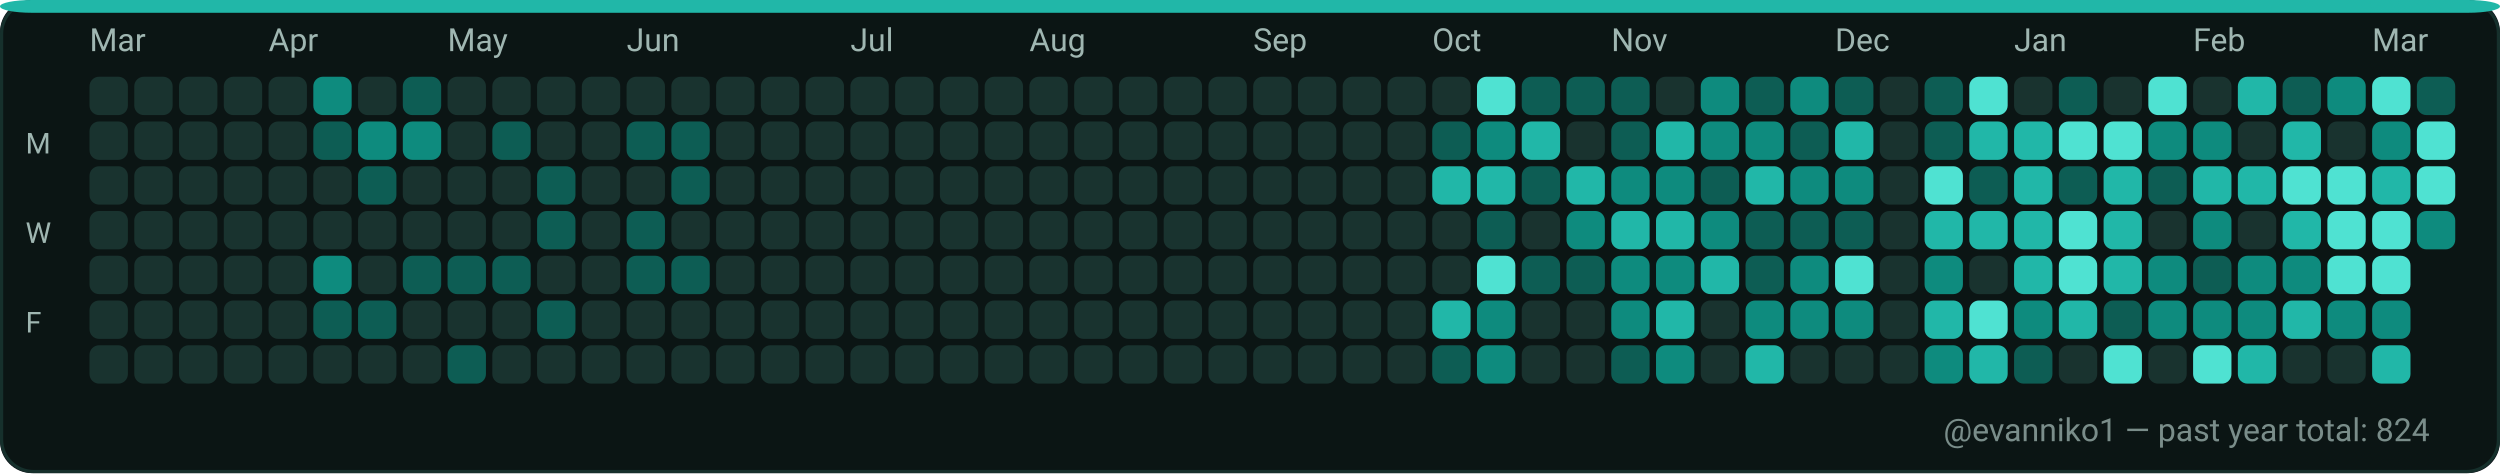
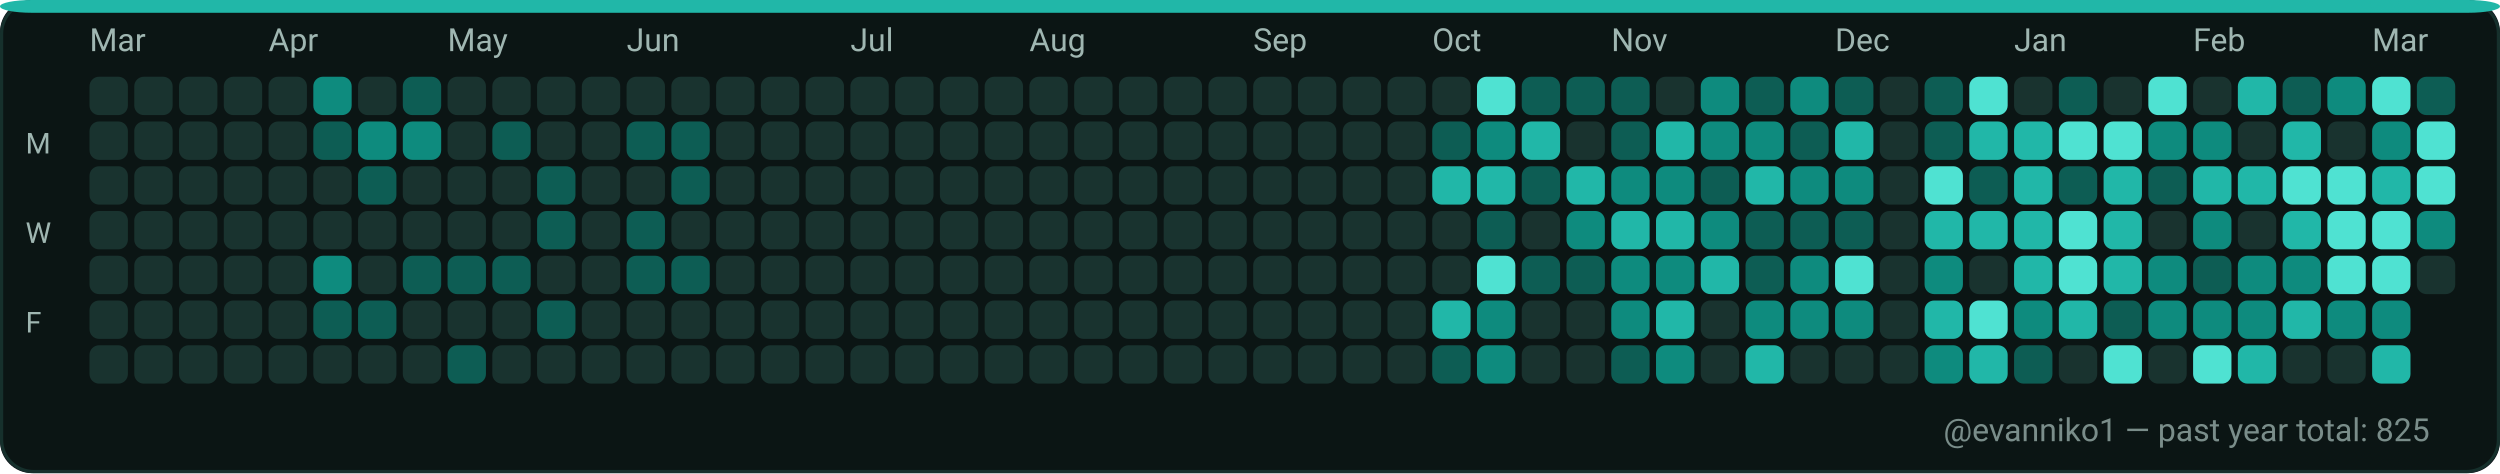
<svg xmlns="http://www.w3.org/2000/svg" width="782" height="148" viewBox="0 0 782 148" role="img" aria-label="GitHub contributions calendar for evanniko1">
  <rect x="0" y="0" width="782" height="148" rx="10" fill="#0D1117" />
  <rect x="0.5" y="0.5" width="781" height="147" rx="10" fill="#0B1514" stroke="#16302C" stroke-width="1" />
  <rect x="0" y="0" width="782" height="4" rx="10" fill="#21B7A8" />
  <text x="28" y="16" fill="#9FB6B1" font-family="ui-sans-serif, system-ui, -apple-system, Segoe UI, Roboto, Ubuntu, Cantarell, Noto Sans, Helvetica Neue, Arial" font-size="10" text-rendering="geometricPrecision">Mar</text>
  <text x="84" y="16" fill="#9FB6B1" font-family="ui-sans-serif, system-ui, -apple-system, Segoe UI, Roboto, Ubuntu, Cantarell, Noto Sans, Helvetica Neue, Arial" font-size="10" text-rendering="geometricPrecision">Apr</text>
  <text x="140" y="16" fill="#9FB6B1" font-family="ui-sans-serif, system-ui, -apple-system, Segoe UI, Roboto, Ubuntu, Cantarell, Noto Sans, Helvetica Neue, Arial" font-size="10" text-rendering="geometricPrecision">May</text>
  <text x="196" y="16" fill="#9FB6B1" font-family="ui-sans-serif, system-ui, -apple-system, Segoe UI, Roboto, Ubuntu, Cantarell, Noto Sans, Helvetica Neue, Arial" font-size="10" text-rendering="geometricPrecision">Jun</text>
  <text x="266" y="16" fill="#9FB6B1" font-family="ui-sans-serif, system-ui, -apple-system, Segoe UI, Roboto, Ubuntu, Cantarell, Noto Sans, Helvetica Neue, Arial" font-size="10" text-rendering="geometricPrecision">Jul</text>
  <text x="322" y="16" fill="#9FB6B1" font-family="ui-sans-serif, system-ui, -apple-system, Segoe UI, Roboto, Ubuntu, Cantarell, Noto Sans, Helvetica Neue, Arial" font-size="10" text-rendering="geometricPrecision">Aug</text>
  <text x="392" y="16" fill="#9FB6B1" font-family="ui-sans-serif, system-ui, -apple-system, Segoe UI, Roboto, Ubuntu, Cantarell, Noto Sans, Helvetica Neue, Arial" font-size="10" text-rendering="geometricPrecision">Sep</text>
  <text x="448" y="16" fill="#9FB6B1" font-family="ui-sans-serif, system-ui, -apple-system, Segoe UI, Roboto, Ubuntu, Cantarell, Noto Sans, Helvetica Neue, Arial" font-size="10" text-rendering="geometricPrecision">Oct</text>
  <text x="504" y="16" fill="#9FB6B1" font-family="ui-sans-serif, system-ui, -apple-system, Segoe UI, Roboto, Ubuntu, Cantarell, Noto Sans, Helvetica Neue, Arial" font-size="10" text-rendering="geometricPrecision">Nov</text>
  <text x="574" y="16" fill="#9FB6B1" font-family="ui-sans-serif, system-ui, -apple-system, Segoe UI, Roboto, Ubuntu, Cantarell, Noto Sans, Helvetica Neue, Arial" font-size="10" text-rendering="geometricPrecision">Dec</text>
  <text x="630" y="16" fill="#9FB6B1" font-family="ui-sans-serif, system-ui, -apple-system, Segoe UI, Roboto, Ubuntu, Cantarell, Noto Sans, Helvetica Neue, Arial" font-size="10" text-rendering="geometricPrecision">Jan</text>
  <text x="686" y="16" fill="#9FB6B1" font-family="ui-sans-serif, system-ui, -apple-system, Segoe UI, Roboto, Ubuntu, Cantarell, Noto Sans, Helvetica Neue, Arial" font-size="10" text-rendering="geometricPrecision">Feb</text>
  <text x="742" y="16" fill="#9FB6B1" font-family="ui-sans-serif, system-ui, -apple-system, Segoe UI, Roboto, Ubuntu, Cantarell, Noto Sans, Helvetica Neue, Arial" font-size="10" text-rendering="geometricPrecision">Mar</text>
  <text x="8" y="48" fill="#9FB6B1" font-family="ui-sans-serif, system-ui, -apple-system, Segoe UI, Roboto, Ubuntu, Cantarell, Noto Sans, Helvetica Neue, Arial" font-size="9" text-rendering="geometricPrecision">M</text>
  <text x="8" y="76" fill="#9FB6B1" font-family="ui-sans-serif, system-ui, -apple-system, Segoe UI, Roboto, Ubuntu, Cantarell, Noto Sans, Helvetica Neue, Arial" font-size="9" text-rendering="geometricPrecision">W</text>
  <text x="8" y="104" fill="#9FB6B1" font-family="ui-sans-serif, system-ui, -apple-system, Segoe UI, Roboto, Ubuntu, Cantarell, Noto Sans, Helvetica Neue, Arial" font-size="9" text-rendering="geometricPrecision">F</text>
  <g>
    <rect x="28" y="24" width="12" height="12" rx="3" fill="#19332F" />
  </g>
  <g>
    <rect x="28" y="38" width="12" height="12" rx="3" fill="#19332F" />
  </g>
  <g>
    <rect x="28" y="52" width="12" height="12" rx="3" fill="#19332F" />
  </g>
  <g>
    <rect x="28" y="66" width="12" height="12" rx="3" fill="#19332F" />
  </g>
  <g>
    <rect x="28" y="80" width="12" height="12" rx="3" fill="#19332F" />
  </g>
  <g>
    <rect x="28" y="94" width="12" height="12" rx="3" fill="#19332F" />
  </g>
  <g>
    <rect x="28" y="108" width="12" height="12" rx="3" fill="#19332F" />
  </g>
  <g>
    <rect x="42" y="24" width="12" height="12" rx="3" fill="#19332F" />
  </g>
  <g>
    <rect x="42" y="38" width="12" height="12" rx="3" fill="#19332F" />
  </g>
  <g>
    <rect x="42" y="52" width="12" height="12" rx="3" fill="#19332F" />
  </g>
  <g>
    <rect x="42" y="66" width="12" height="12" rx="3" fill="#19332F" />
  </g>
  <g>
    <rect x="42" y="80" width="12" height="12" rx="3" fill="#19332F" />
  </g>
  <g>
    <rect x="42" y="94" width="12" height="12" rx="3" fill="#19332F" />
  </g>
  <g>
    <rect x="42" y="108" width="12" height="12" rx="3" fill="#19332F" />
  </g>
  <g>
    <rect x="56" y="24" width="12" height="12" rx="3" fill="#19332F" />
  </g>
  <g>
    <rect x="56" y="38" width="12" height="12" rx="3" fill="#19332F" />
  </g>
  <g>
    <rect x="56" y="52" width="12" height="12" rx="3" fill="#19332F" />
  </g>
  <g>
    <rect x="56" y="66" width="12" height="12" rx="3" fill="#19332F" />
  </g>
  <g>
    <rect x="56" y="80" width="12" height="12" rx="3" fill="#19332F" />
  </g>
  <g>
    <rect x="56" y="94" width="12" height="12" rx="3" fill="#19332F" />
  </g>
  <g>
    <rect x="56" y="108" width="12" height="12" rx="3" fill="#19332F" />
  </g>
  <g>
    <rect x="70" y="24" width="12" height="12" rx="3" fill="#19332F" />
  </g>
  <g>
    <rect x="70" y="38" width="12" height="12" rx="3" fill="#19332F" />
  </g>
  <g>
    <rect x="70" y="52" width="12" height="12" rx="3" fill="#19332F" />
  </g>
  <g>
    <rect x="70" y="66" width="12" height="12" rx="3" fill="#19332F" />
  </g>
  <g>
    <rect x="70" y="80" width="12" height="12" rx="3" fill="#19332F" />
  </g>
  <g>
    <rect x="70" y="94" width="12" height="12" rx="3" fill="#19332F" />
  </g>
  <g>
    <rect x="70" y="108" width="12" height="12" rx="3" fill="#19332F" />
  </g>
  <g>
    <rect x="84" y="24" width="12" height="12" rx="3" fill="#19332F" />
  </g>
  <g>
    <rect x="84" y="38" width="12" height="12" rx="3" fill="#19332F" />
  </g>
  <g>
    <rect x="84" y="52" width="12" height="12" rx="3" fill="#19332F" />
  </g>
  <g>
    <rect x="84" y="66" width="12" height="12" rx="3" fill="#19332F" />
  </g>
  <g>
    <rect x="84" y="80" width="12" height="12" rx="3" fill="#19332F" />
  </g>
  <g>
    <rect x="84" y="94" width="12" height="12" rx="3" fill="#19332F" />
  </g>
  <g>
    <rect x="84" y="108" width="12" height="12" rx="3" fill="#19332F" />
  </g>
  <g>
    <rect x="98" y="24" width="12" height="12" rx="3" fill="#0E8B7E" />
  </g>
  <g>
    <rect x="98" y="38" width="12" height="12" rx="3" fill="#0D5D54" />
  </g>
  <g>
    <rect x="98" y="52" width="12" height="12" rx="3" fill="#19332F" />
  </g>
  <g>
    <rect x="98" y="66" width="12" height="12" rx="3" fill="#19332F" />
  </g>
  <g>
    <rect x="98" y="80" width="12" height="12" rx="3" fill="#0E8B7E" />
  </g>
  <g>
    <rect x="98" y="94" width="12" height="12" rx="3" fill="#0D5D54" />
  </g>
  <g>
    <rect x="98" y="108" width="12" height="12" rx="3" fill="#19332F" />
  </g>
  <g>
    <rect x="112" y="24" width="12" height="12" rx="3" fill="#19332F" />
  </g>
  <g>
    <rect x="112" y="38" width="12" height="12" rx="3" fill="#0E8B7E" />
  </g>
  <g>
    <rect x="112" y="52" width="12" height="12" rx="3" fill="#0D5D54" />
  </g>
  <g>
    <rect x="112" y="66" width="12" height="12" rx="3" fill="#19332F" />
  </g>
  <g>
    <rect x="112" y="80" width="12" height="12" rx="3" fill="#19332F" />
  </g>
  <g>
    <rect x="112" y="94" width="12" height="12" rx="3" fill="#0D5D54" />
  </g>
  <g>
    <rect x="112" y="108" width="12" height="12" rx="3" fill="#19332F" />
  </g>
  <g>
    <rect x="126" y="24" width="12" height="12" rx="3" fill="#0D5D54" />
  </g>
  <g>
    <rect x="126" y="38" width="12" height="12" rx="3" fill="#0E8B7E" />
  </g>
  <g>
    <rect x="126" y="52" width="12" height="12" rx="3" fill="#19332F" />
  </g>
  <g>
    <rect x="126" y="66" width="12" height="12" rx="3" fill="#19332F" />
  </g>
  <g>
    <rect x="126" y="80" width="12" height="12" rx="3" fill="#0D5D54" />
  </g>
  <g>
    <rect x="126" y="94" width="12" height="12" rx="3" fill="#19332F" />
  </g>
  <g>
    <rect x="126" y="108" width="12" height="12" rx="3" fill="#19332F" />
  </g>
  <g>
    <rect x="140" y="24" width="12" height="12" rx="3" fill="#19332F" />
  </g>
  <g>
    <rect x="140" y="38" width="12" height="12" rx="3" fill="#19332F" />
  </g>
  <g>
    <rect x="140" y="52" width="12" height="12" rx="3" fill="#19332F" />
  </g>
  <g>
    <rect x="140" y="66" width="12" height="12" rx="3" fill="#19332F" />
  </g>
  <g>
    <rect x="140" y="80" width="12" height="12" rx="3" fill="#0D5D54" />
  </g>
  <g>
    <rect x="140" y="94" width="12" height="12" rx="3" fill="#19332F" />
  </g>
  <g>
    <rect x="140" y="108" width="12" height="12" rx="3" fill="#0D5D54" />
  </g>
  <g>
    <rect x="154" y="24" width="12" height="12" rx="3" fill="#19332F" />
  </g>
  <g>
    <rect x="154" y="38" width="12" height="12" rx="3" fill="#0D5D54" />
  </g>
  <g>
    <rect x="154" y="52" width="12" height="12" rx="3" fill="#19332F" />
  </g>
  <g>
    <rect x="154" y="66" width="12" height="12" rx="3" fill="#19332F" />
  </g>
  <g>
    <rect x="154" y="80" width="12" height="12" rx="3" fill="#0D5D54" />
  </g>
  <g>
    <rect x="154" y="94" width="12" height="12" rx="3" fill="#19332F" />
  </g>
  <g>
    <rect x="154" y="108" width="12" height="12" rx="3" fill="#19332F" />
  </g>
  <g>
    <rect x="168" y="24" width="12" height="12" rx="3" fill="#19332F" />
  </g>
  <g>
    <rect x="168" y="38" width="12" height="12" rx="3" fill="#19332F" />
  </g>
  <g>
    <rect x="168" y="52" width="12" height="12" rx="3" fill="#0D5D54" />
  </g>
  <g>
    <rect x="168" y="66" width="12" height="12" rx="3" fill="#0D5D54" />
  </g>
  <g>
    <rect x="168" y="80" width="12" height="12" rx="3" fill="#19332F" />
  </g>
  <g>
    <rect x="168" y="94" width="12" height="12" rx="3" fill="#0D5D54" />
  </g>
  <g>
    <rect x="168" y="108" width="12" height="12" rx="3" fill="#19332F" />
  </g>
  <g>
    <rect x="182" y="24" width="12" height="12" rx="3" fill="#19332F" />
  </g>
  <g>
    <rect x="182" y="38" width="12" height="12" rx="3" fill="#19332F" />
  </g>
  <g>
    <rect x="182" y="52" width="12" height="12" rx="3" fill="#19332F" />
  </g>
  <g>
    <rect x="182" y="66" width="12" height="12" rx="3" fill="#19332F" />
  </g>
  <g>
    <rect x="182" y="80" width="12" height="12" rx="3" fill="#19332F" />
  </g>
  <g>
    <rect x="182" y="94" width="12" height="12" rx="3" fill="#19332F" />
  </g>
  <g>
    <rect x="182" y="108" width="12" height="12" rx="3" fill="#19332F" />
  </g>
  <g>
    <rect x="196" y="24" width="12" height="12" rx="3" fill="#19332F" />
  </g>
  <g>
    <rect x="196" y="38" width="12" height="12" rx="3" fill="#0D5D54" />
  </g>
  <g>
    <rect x="196" y="52" width="12" height="12" rx="3" fill="#19332F" />
  </g>
  <g>
    <rect x="196" y="66" width="12" height="12" rx="3" fill="#0D5D54" />
  </g>
  <g>
    <rect x="196" y="80" width="12" height="12" rx="3" fill="#0D5D54" />
  </g>
  <g>
    <rect x="196" y="94" width="12" height="12" rx="3" fill="#19332F" />
  </g>
  <g>
    <rect x="196" y="108" width="12" height="12" rx="3" fill="#19332F" />
  </g>
  <g>
    <rect x="210" y="24" width="12" height="12" rx="3" fill="#19332F" />
  </g>
  <g>
    <rect x="210" y="38" width="12" height="12" rx="3" fill="#0D5D54" />
  </g>
  <g>
    <rect x="210" y="52" width="12" height="12" rx="3" fill="#0D5D54" />
  </g>
  <g>
    <rect x="210" y="66" width="12" height="12" rx="3" fill="#19332F" />
  </g>
  <g>
    <rect x="210" y="80" width="12" height="12" rx="3" fill="#0D5D54" />
  </g>
  <g>
    <rect x="210" y="94" width="12" height="12" rx="3" fill="#19332F" />
  </g>
  <g>
    <rect x="210" y="108" width="12" height="12" rx="3" fill="#19332F" />
  </g>
  <g>
    <rect x="224" y="24" width="12" height="12" rx="3" fill="#19332F" />
  </g>
  <g>
    <rect x="224" y="38" width="12" height="12" rx="3" fill="#19332F" />
  </g>
  <g>
    <rect x="224" y="52" width="12" height="12" rx="3" fill="#19332F" />
  </g>
  <g>
    <rect x="224" y="66" width="12" height="12" rx="3" fill="#19332F" />
  </g>
  <g>
    <rect x="224" y="80" width="12" height="12" rx="3" fill="#19332F" />
  </g>
  <g>
    <rect x="224" y="94" width="12" height="12" rx="3" fill="#19332F" />
  </g>
  <g>
    <rect x="224" y="108" width="12" height="12" rx="3" fill="#19332F" />
  </g>
  <g>
    <rect x="238" y="24" width="12" height="12" rx="3" fill="#19332F" />
  </g>
  <g>
    <rect x="238" y="38" width="12" height="12" rx="3" fill="#19332F" />
  </g>
  <g>
    <rect x="238" y="52" width="12" height="12" rx="3" fill="#19332F" />
  </g>
  <g>
    <rect x="238" y="66" width="12" height="12" rx="3" fill="#19332F" />
  </g>
  <g>
    <rect x="238" y="80" width="12" height="12" rx="3" fill="#19332F" />
  </g>
  <g>
    <rect x="238" y="94" width="12" height="12" rx="3" fill="#19332F" />
  </g>
  <g>
    <rect x="238" y="108" width="12" height="12" rx="3" fill="#19332F" />
  </g>
  <g>
    <rect x="252" y="24" width="12" height="12" rx="3" fill="#19332F" />
  </g>
  <g>
    <rect x="252" y="38" width="12" height="12" rx="3" fill="#19332F" />
  </g>
  <g>
    <rect x="252" y="52" width="12" height="12" rx="3" fill="#19332F" />
  </g>
  <g>
    <rect x="252" y="66" width="12" height="12" rx="3" fill="#19332F" />
  </g>
  <g>
    <rect x="252" y="80" width="12" height="12" rx="3" fill="#19332F" />
  </g>
  <g>
    <rect x="252" y="94" width="12" height="12" rx="3" fill="#19332F" />
  </g>
  <g>
    <rect x="252" y="108" width="12" height="12" rx="3" fill="#19332F" />
  </g>
  <g>
    <rect x="266" y="24" width="12" height="12" rx="3" fill="#19332F" />
  </g>
  <g>
    <rect x="266" y="38" width="12" height="12" rx="3" fill="#19332F" />
  </g>
  <g>
    <rect x="266" y="52" width="12" height="12" rx="3" fill="#19332F" />
  </g>
  <g>
    <rect x="266" y="66" width="12" height="12" rx="3" fill="#19332F" />
  </g>
  <g>
    <rect x="266" y="80" width="12" height="12" rx="3" fill="#19332F" />
  </g>
  <g>
    <rect x="266" y="94" width="12" height="12" rx="3" fill="#19332F" />
  </g>
  <g>
    <rect x="266" y="108" width="12" height="12" rx="3" fill="#19332F" />
  </g>
  <g>
    <rect x="280" y="24" width="12" height="12" rx="3" fill="#19332F" />
  </g>
  <g>
    <rect x="280" y="38" width="12" height="12" rx="3" fill="#19332F" />
  </g>
  <g>
    <rect x="280" y="52" width="12" height="12" rx="3" fill="#19332F" />
  </g>
  <g>
    <rect x="280" y="66" width="12" height="12" rx="3" fill="#19332F" />
  </g>
  <g>
    <rect x="280" y="80" width="12" height="12" rx="3" fill="#19332F" />
  </g>
  <g>
    <rect x="280" y="94" width="12" height="12" rx="3" fill="#19332F" />
  </g>
  <g>
    <rect x="280" y="108" width="12" height="12" rx="3" fill="#19332F" />
  </g>
  <g>
    <rect x="294" y="24" width="12" height="12" rx="3" fill="#19332F" />
  </g>
  <g>
    <rect x="294" y="38" width="12" height="12" rx="3" fill="#19332F" />
  </g>
  <g>
    <rect x="294" y="52" width="12" height="12" rx="3" fill="#19332F" />
  </g>
  <g>
    <rect x="294" y="66" width="12" height="12" rx="3" fill="#19332F" />
  </g>
  <g>
    <rect x="294" y="80" width="12" height="12" rx="3" fill="#19332F" />
  </g>
  <g>
    <rect x="294" y="94" width="12" height="12" rx="3" fill="#19332F" />
  </g>
  <g>
    <rect x="294" y="108" width="12" height="12" rx="3" fill="#19332F" />
  </g>
  <g>
    <rect x="308" y="24" width="12" height="12" rx="3" fill="#19332F" />
  </g>
  <g>
    <rect x="308" y="38" width="12" height="12" rx="3" fill="#19332F" />
  </g>
  <g>
    <rect x="308" y="52" width="12" height="12" rx="3" fill="#19332F" />
  </g>
  <g>
    <rect x="308" y="66" width="12" height="12" rx="3" fill="#19332F" />
  </g>
  <g>
    <rect x="308" y="80" width="12" height="12" rx="3" fill="#19332F" />
  </g>
  <g>
    <rect x="308" y="94" width="12" height="12" rx="3" fill="#19332F" />
  </g>
  <g>
    <rect x="308" y="108" width="12" height="12" rx="3" fill="#19332F" />
  </g>
  <g>
    <rect x="322" y="24" width="12" height="12" rx="3" fill="#19332F" />
  </g>
  <g>
    <rect x="322" y="38" width="12" height="12" rx="3" fill="#19332F" />
  </g>
  <g>
    <rect x="322" y="52" width="12" height="12" rx="3" fill="#19332F" />
  </g>
  <g>
    <rect x="322" y="66" width="12" height="12" rx="3" fill="#19332F" />
  </g>
  <g>
    <rect x="322" y="80" width="12" height="12" rx="3" fill="#19332F" />
  </g>
  <g>
    <rect x="322" y="94" width="12" height="12" rx="3" fill="#19332F" />
  </g>
  <g>
    <rect x="322" y="108" width="12" height="12" rx="3" fill="#19332F" />
  </g>
  <g>
    <rect x="336" y="24" width="12" height="12" rx="3" fill="#19332F" />
  </g>
  <g>
    <rect x="336" y="38" width="12" height="12" rx="3" fill="#19332F" />
  </g>
  <g>
    <rect x="336" y="52" width="12" height="12" rx="3" fill="#19332F" />
  </g>
  <g>
    <rect x="336" y="66" width="12" height="12" rx="3" fill="#19332F" />
  </g>
  <g>
    <rect x="336" y="80" width="12" height="12" rx="3" fill="#19332F" />
  </g>
  <g>
    <rect x="336" y="94" width="12" height="12" rx="3" fill="#19332F" />
  </g>
  <g>
    <rect x="336" y="108" width="12" height="12" rx="3" fill="#19332F" />
  </g>
  <g>
    <rect x="350" y="24" width="12" height="12" rx="3" fill="#19332F" />
  </g>
  <g>
    <rect x="350" y="38" width="12" height="12" rx="3" fill="#19332F" />
  </g>
  <g>
    <rect x="350" y="52" width="12" height="12" rx="3" fill="#19332F" />
  </g>
  <g>
    <rect x="350" y="66" width="12" height="12" rx="3" fill="#19332F" />
  </g>
  <g>
    <rect x="350" y="80" width="12" height="12" rx="3" fill="#19332F" />
  </g>
  <g>
    <rect x="350" y="94" width="12" height="12" rx="3" fill="#19332F" />
  </g>
  <g>
    <rect x="350" y="108" width="12" height="12" rx="3" fill="#19332F" />
  </g>
  <g>
    <rect x="364" y="24" width="12" height="12" rx="3" fill="#19332F" />
  </g>
  <g>
    <rect x="364" y="38" width="12" height="12" rx="3" fill="#19332F" />
  </g>
  <g>
    <rect x="364" y="52" width="12" height="12" rx="3" fill="#19332F" />
  </g>
  <g>
    <rect x="364" y="66" width="12" height="12" rx="3" fill="#19332F" />
  </g>
  <g>
    <rect x="364" y="80" width="12" height="12" rx="3" fill="#19332F" />
  </g>
  <g>
    <rect x="364" y="94" width="12" height="12" rx="3" fill="#19332F" />
  </g>
  <g>
    <rect x="364" y="108" width="12" height="12" rx="3" fill="#19332F" />
  </g>
  <g>
    <rect x="378" y="24" width="12" height="12" rx="3" fill="#19332F" />
  </g>
  <g>
    <rect x="378" y="38" width="12" height="12" rx="3" fill="#19332F" />
  </g>
  <g>
    <rect x="378" y="52" width="12" height="12" rx="3" fill="#19332F" />
  </g>
  <g>
    <rect x="378" y="66" width="12" height="12" rx="3" fill="#19332F" />
  </g>
  <g>
    <rect x="378" y="80" width="12" height="12" rx="3" fill="#19332F" />
  </g>
  <g>
    <rect x="378" y="94" width="12" height="12" rx="3" fill="#19332F" />
  </g>
  <g>
    <rect x="378" y="108" width="12" height="12" rx="3" fill="#19332F" />
  </g>
  <g>
    <rect x="392" y="24" width="12" height="12" rx="3" fill="#19332F" />
  </g>
  <g>
    <rect x="392" y="38" width="12" height="12" rx="3" fill="#19332F" />
  </g>
  <g>
    <rect x="392" y="52" width="12" height="12" rx="3" fill="#19332F" />
  </g>
  <g>
    <rect x="392" y="66" width="12" height="12" rx="3" fill="#19332F" />
  </g>
  <g>
    <rect x="392" y="80" width="12" height="12" rx="3" fill="#19332F" />
  </g>
  <g>
    <rect x="392" y="94" width="12" height="12" rx="3" fill="#19332F" />
  </g>
  <g>
    <rect x="392" y="108" width="12" height="12" rx="3" fill="#19332F" />
  </g>
  <g>
    <rect x="406" y="24" width="12" height="12" rx="3" fill="#19332F" />
  </g>
  <g>
    <rect x="406" y="38" width="12" height="12" rx="3" fill="#19332F" />
  </g>
  <g>
    <rect x="406" y="52" width="12" height="12" rx="3" fill="#19332F" />
  </g>
  <g>
    <rect x="406" y="66" width="12" height="12" rx="3" fill="#19332F" />
  </g>
  <g>
    <rect x="406" y="80" width="12" height="12" rx="3" fill="#19332F" />
  </g>
  <g>
    <rect x="406" y="94" width="12" height="12" rx="3" fill="#19332F" />
  </g>
  <g>
    <rect x="406" y="108" width="12" height="12" rx="3" fill="#19332F" />
  </g>
  <g>
    <rect x="420" y="24" width="12" height="12" rx="3" fill="#19332F" />
  </g>
  <g>
    <rect x="420" y="38" width="12" height="12" rx="3" fill="#19332F" />
  </g>
  <g>
    <rect x="420" y="52" width="12" height="12" rx="3" fill="#19332F" />
  </g>
  <g>
    <rect x="420" y="66" width="12" height="12" rx="3" fill="#19332F" />
  </g>
  <g>
    <rect x="420" y="80" width="12" height="12" rx="3" fill="#19332F" />
  </g>
  <g>
    <rect x="420" y="94" width="12" height="12" rx="3" fill="#19332F" />
  </g>
  <g>
    <rect x="420" y="108" width="12" height="12" rx="3" fill="#19332F" />
  </g>
  <g>
    <rect x="434" y="24" width="12" height="12" rx="3" fill="#19332F" />
  </g>
  <g>
    <rect x="434" y="38" width="12" height="12" rx="3" fill="#19332F" />
  </g>
  <g>
    <rect x="434" y="52" width="12" height="12" rx="3" fill="#19332F" />
  </g>
  <g>
    <rect x="434" y="66" width="12" height="12" rx="3" fill="#19332F" />
  </g>
  <g>
    <rect x="434" y="80" width="12" height="12" rx="3" fill="#19332F" />
  </g>
  <g>
    <rect x="434" y="94" width="12" height="12" rx="3" fill="#19332F" />
  </g>
  <g>
    <rect x="434" y="108" width="12" height="12" rx="3" fill="#19332F" />
  </g>
  <g>
    <rect x="448" y="24" width="12" height="12" rx="3" fill="#19332F" />
  </g>
  <g>
    <rect x="448" y="38" width="12" height="12" rx="3" fill="#0D5D54" />
  </g>
  <g>
    <rect x="448" y="52" width="12" height="12" rx="3" fill="#21B7A8" />
  </g>
  <g>
    <rect x="448" y="66" width="12" height="12" rx="3" fill="#19332F" />
  </g>
  <g>
    <rect x="448" y="80" width="12" height="12" rx="3" fill="#19332F" />
  </g>
  <g>
    <rect x="448" y="94" width="12" height="12" rx="3" fill="#21B7A8" />
  </g>
  <g>
    <rect x="448" y="108" width="12" height="12" rx="3" fill="#0D5D54" />
  </g>
  <g>
    <rect x="462" y="24" width="12" height="12" rx="3" fill="#4FE2D2" />
  </g>
  <g>
    <rect x="462" y="38" width="12" height="12" rx="3" fill="#0E8B7E" />
  </g>
  <g>
    <rect x="462" y="52" width="12" height="12" rx="3" fill="#21B7A8" />
  </g>
  <g>
    <rect x="462" y="66" width="12" height="12" rx="3" fill="#0D5D54" />
  </g>
  <g>
    <rect x="462" y="80" width="12" height="12" rx="3" fill="#4FE2D2" />
  </g>
  <g>
    <rect x="462" y="94" width="12" height="12" rx="3" fill="#0E8B7E" />
  </g>
  <g>
    <rect x="462" y="108" width="12" height="12" rx="3" fill="#0E8B7E" />
  </g>
  <g>
    <rect x="476" y="24" width="12" height="12" rx="3" fill="#0D5D54" />
  </g>
  <g>
    <rect x="476" y="38" width="12" height="12" rx="3" fill="#21B7A8" />
  </g>
  <g>
    <rect x="476" y="52" width="12" height="12" rx="3" fill="#0D5D54" />
  </g>
  <g>
    <rect x="476" y="66" width="12" height="12" rx="3" fill="#19332F" />
  </g>
  <g>
    <rect x="476" y="80" width="12" height="12" rx="3" fill="#0D5D54" />
  </g>
  <g>
    <rect x="476" y="94" width="12" height="12" rx="3" fill="#19332F" />
  </g>
  <g>
    <rect x="476" y="108" width="12" height="12" rx="3" fill="#19332F" />
  </g>
  <g>
    <rect x="490" y="24" width="12" height="12" rx="3" fill="#0D5D54" />
  </g>
  <g>
    <rect x="490" y="38" width="12" height="12" rx="3" fill="#19332F" />
  </g>
  <g>
    <rect x="490" y="52" width="12" height="12" rx="3" fill="#21B7A8" />
  </g>
  <g>
    <rect x="490" y="66" width="12" height="12" rx="3" fill="#0E8B7E" />
  </g>
  <g>
    <rect x="490" y="80" width="12" height="12" rx="3" fill="#0D5D54" />
  </g>
  <g>
    <rect x="490" y="94" width="12" height="12" rx="3" fill="#19332F" />
  </g>
  <g>
    <rect x="490" y="108" width="12" height="12" rx="3" fill="#19332F" />
  </g>
  <g>
    <rect x="504" y="24" width="12" height="12" rx="3" fill="#0D5D54" />
  </g>
  <g>
    <rect x="504" y="38" width="12" height="12" rx="3" fill="#0D5D54" />
  </g>
  <g>
    <rect x="504" y="52" width="12" height="12" rx="3" fill="#0E8B7E" />
  </g>
  <g>
    <rect x="504" y="66" width="12" height="12" rx="3" fill="#21B7A8" />
  </g>
  <g>
    <rect x="504" y="80" width="12" height="12" rx="3" fill="#0E8B7E" />
  </g>
  <g>
    <rect x="504" y="94" width="12" height="12" rx="3" fill="#0E8B7E" />
  </g>
  <g>
    <rect x="504" y="108" width="12" height="12" rx="3" fill="#0D5D54" />
  </g>
  <g>
    <rect x="518" y="24" width="12" height="12" rx="3" fill="#19332F" />
  </g>
  <g>
    <rect x="518" y="38" width="12" height="12" rx="3" fill="#21B7A8" />
  </g>
  <g>
    <rect x="518" y="52" width="12" height="12" rx="3" fill="#0E8B7E" />
  </g>
  <g>
    <rect x="518" y="66" width="12" height="12" rx="3" fill="#21B7A8" />
  </g>
  <g>
    <rect x="518" y="80" width="12" height="12" rx="3" fill="#0E8B7E" />
  </g>
  <g>
    <rect x="518" y="94" width="12" height="12" rx="3" fill="#21B7A8" />
  </g>
  <g>
    <rect x="518" y="108" width="12" height="12" rx="3" fill="#0E8B7E" />
  </g>
  <g>
    <rect x="532" y="24" width="12" height="12" rx="3" fill="#0E8B7E" />
  </g>
  <g>
    <rect x="532" y="38" width="12" height="12" rx="3" fill="#0E8B7E" />
  </g>
  <g>
    <rect x="532" y="52" width="12" height="12" rx="3" fill="#0D5D54" />
  </g>
  <g>
    <rect x="532" y="66" width="12" height="12" rx="3" fill="#0E8B7E" />
  </g>
  <g>
    <rect x="532" y="80" width="12" height="12" rx="3" fill="#21B7A8" />
  </g>
  <g>
    <rect x="532" y="94" width="12" height="12" rx="3" fill="#19332F" />
  </g>
  <g>
    <rect x="532" y="108" width="12" height="12" rx="3" fill="#19332F" />
  </g>
  <g>
    <rect x="546" y="24" width="12" height="12" rx="3" fill="#0D5D54" />
  </g>
  <g>
    <rect x="546" y="38" width="12" height="12" rx="3" fill="#0E8B7E" />
  </g>
  <g>
    <rect x="546" y="52" width="12" height="12" rx="3" fill="#21B7A8" />
  </g>
  <g>
    <rect x="546" y="66" width="12" height="12" rx="3" fill="#0D5D54" />
  </g>
  <g>
    <rect x="546" y="80" width="12" height="12" rx="3" fill="#0D5D54" />
  </g>
  <g>
    <rect x="546" y="94" width="12" height="12" rx="3" fill="#0E8B7E" />
  </g>
  <g>
    <rect x="546" y="108" width="12" height="12" rx="3" fill="#21B7A8" />
  </g>
  <g>
    <rect x="560" y="24" width="12" height="12" rx="3" fill="#0E8B7E" />
  </g>
  <g>
    <rect x="560" y="38" width="12" height="12" rx="3" fill="#0D5D54" />
  </g>
  <g>
    <rect x="560" y="52" width="12" height="12" rx="3" fill="#0E8B7E" />
  </g>
  <g>
    <rect x="560" y="66" width="12" height="12" rx="3" fill="#0D5D54" />
  </g>
  <g>
    <rect x="560" y="80" width="12" height="12" rx="3" fill="#0E8B7E" />
  </g>
  <g>
    <rect x="560" y="94" width="12" height="12" rx="3" fill="#0E8B7E" />
  </g>
  <g>
    <rect x="560" y="108" width="12" height="12" rx="3" fill="#19332F" />
  </g>
  <g>
    <rect x="574" y="24" width="12" height="12" rx="3" fill="#0D5D54" />
  </g>
  <g>
    <rect x="574" y="38" width="12" height="12" rx="3" fill="#21B7A8" />
  </g>
  <g>
    <rect x="574" y="52" width="12" height="12" rx="3" fill="#0E8B7E" />
  </g>
  <g>
    <rect x="574" y="66" width="12" height="12" rx="3" fill="#0D5D54" />
  </g>
  <g>
    <rect x="574" y="80" width="12" height="12" rx="3" fill="#4FE2D2" />
  </g>
  <g>
    <rect x="574" y="94" width="12" height="12" rx="3" fill="#0E8B7E" />
  </g>
  <g>
    <rect x="574" y="108" width="12" height="12" rx="3" fill="#19332F" />
  </g>
  <g>
    <rect x="588" y="24" width="12" height="12" rx="3" fill="#19332F" />
  </g>
  <g>
    <rect x="588" y="38" width="12" height="12" rx="3" fill="#19332F" />
  </g>
  <g>
    <rect x="588" y="52" width="12" height="12" rx="3" fill="#19332F" />
  </g>
  <g>
    <rect x="588" y="66" width="12" height="12" rx="3" fill="#19332F" />
  </g>
  <g>
    <rect x="588" y="80" width="12" height="12" rx="3" fill="#19332F" />
  </g>
  <g>
    <rect x="588" y="94" width="12" height="12" rx="3" fill="#19332F" />
  </g>
  <g>
    <rect x="588" y="108" width="12" height="12" rx="3" fill="#19332F" />
  </g>
  <g>
    <rect x="602" y="24" width="12" height="12" rx="3" fill="#0D5D54" />
  </g>
  <g>
    <rect x="602" y="38" width="12" height="12" rx="3" fill="#0D5D54" />
  </g>
  <g>
    <rect x="602" y="52" width="12" height="12" rx="3" fill="#4FE2D2" />
  </g>
  <g>
    <rect x="602" y="66" width="12" height="12" rx="3" fill="#21B7A8" />
  </g>
  <g>
    <rect x="602" y="80" width="12" height="12" rx="3" fill="#0E8B7E" />
  </g>
  <g>
    <rect x="602" y="94" width="12" height="12" rx="3" fill="#21B7A8" />
  </g>
  <g>
    <rect x="602" y="108" width="12" height="12" rx="3" fill="#0E8B7E" />
  </g>
  <g>
    <rect x="616" y="24" width="12" height="12" rx="3" fill="#4FE2D2" />
  </g>
  <g>
    <rect x="616" y="38" width="12" height="12" rx="3" fill="#21B7A8" />
  </g>
  <g>
    <rect x="616" y="52" width="12" height="12" rx="3" fill="#0D5D54" />
  </g>
  <g>
    <rect x="616" y="66" width="12" height="12" rx="3" fill="#21B7A8" />
  </g>
  <g>
    <rect x="616" y="80" width="12" height="12" rx="3" fill="#19332F" />
  </g>
  <g>
    <rect x="616" y="94" width="12" height="12" rx="3" fill="#4FE2D2" />
  </g>
  <g>
    <rect x="616" y="108" width="12" height="12" rx="3" fill="#21B7A8" />
  </g>
  <g>
    <rect x="630" y="24" width="12" height="12" rx="3" fill="#19332F" />
  </g>
  <g>
    <rect x="630" y="38" width="12" height="12" rx="3" fill="#21B7A8" />
  </g>
  <g>
    <rect x="630" y="52" width="12" height="12" rx="3" fill="#21B7A8" />
  </g>
  <g>
    <rect x="630" y="66" width="12" height="12" rx="3" fill="#21B7A8" />
  </g>
  <g>
    <rect x="630" y="80" width="12" height="12" rx="3" fill="#21B7A8" />
  </g>
  <g>
    <rect x="630" y="94" width="12" height="12" rx="3" fill="#0E8B7E" />
  </g>
  <g>
    <rect x="630" y="108" width="12" height="12" rx="3" fill="#0D5D54" />
  </g>
  <g>
    <rect x="644" y="24" width="12" height="12" rx="3" fill="#0D5D54" />
  </g>
  <g>
    <rect x="644" y="38" width="12" height="12" rx="3" fill="#4FE2D2" />
  </g>
  <g>
    <rect x="644" y="52" width="12" height="12" rx="3" fill="#0D5D54" />
  </g>
  <g>
    <rect x="644" y="66" width="12" height="12" rx="3" fill="#4FE2D2" />
  </g>
  <g>
    <rect x="644" y="80" width="12" height="12" rx="3" fill="#4FE2D2" />
  </g>
  <g>
    <rect x="644" y="94" width="12" height="12" rx="3" fill="#21B7A8" />
  </g>
  <g>
    <rect x="644" y="108" width="12" height="12" rx="3" fill="#19332F" />
  </g>
  <g>
    <rect x="658" y="24" width="12" height="12" rx="3" fill="#19332F" />
  </g>
  <g>
    <rect x="658" y="38" width="12" height="12" rx="3" fill="#4FE2D2" />
  </g>
  <g>
    <rect x="658" y="52" width="12" height="12" rx="3" fill="#21B7A8" />
  </g>
  <g>
    <rect x="658" y="66" width="12" height="12" rx="3" fill="#21B7A8" />
  </g>
  <g>
    <rect x="658" y="80" width="12" height="12" rx="3" fill="#21B7A8" />
  </g>
  <g>
    <rect x="658" y="94" width="12" height="12" rx="3" fill="#0D5D54" />
  </g>
  <g>
    <rect x="658" y="108" width="12" height="12" rx="3" fill="#4FE2D2" />
  </g>
  <g>
    <rect x="672" y="24" width="12" height="12" rx="3" fill="#4FE2D2" />
  </g>
  <g>
    <rect x="672" y="38" width="12" height="12" rx="3" fill="#0E8B7E" />
  </g>
  <g>
    <rect x="672" y="52" width="12" height="12" rx="3" fill="#0D5D54" />
  </g>
  <g>
    <rect x="672" y="66" width="12" height="12" rx="3" fill="#19332F" />
  </g>
  <g>
    <rect x="672" y="80" width="12" height="12" rx="3" fill="#0E8B7E" />
  </g>
  <g>
    <rect x="672" y="94" width="12" height="12" rx="3" fill="#0E8B7E" />
  </g>
  <g>
    <rect x="672" y="108" width="12" height="12" rx="3" fill="#19332F" />
  </g>
  <g>
    <rect x="686" y="24" width="12" height="12" rx="3" fill="#19332F" />
  </g>
  <g>
    <rect x="686" y="38" width="12" height="12" rx="3" fill="#0E8B7E" />
  </g>
  <g>
    <rect x="686" y="52" width="12" height="12" rx="3" fill="#21B7A8" />
  </g>
  <g>
    <rect x="686" y="66" width="12" height="12" rx="3" fill="#0E8B7E" />
  </g>
  <g>
    <rect x="686" y="80" width="12" height="12" rx="3" fill="#0D5D54" />
  </g>
  <g>
    <rect x="686" y="94" width="12" height="12" rx="3" fill="#0E8B7E" />
  </g>
  <g>
    <rect x="686" y="108" width="12" height="12" rx="3" fill="#4FE2D2" />
  </g>
  <g>
    <rect x="700" y="24" width="12" height="12" rx="3" fill="#21B7A8" />
  </g>
  <g>
    <rect x="700" y="38" width="12" height="12" rx="3" fill="#19332F" />
  </g>
  <g>
    <rect x="700" y="52" width="12" height="12" rx="3" fill="#21B7A8" />
  </g>
  <g>
    <rect x="700" y="66" width="12" height="12" rx="3" fill="#19332F" />
  </g>
  <g>
    <rect x="700" y="80" width="12" height="12" rx="3" fill="#0E8B7E" />
  </g>
  <g>
    <rect x="700" y="94" width="12" height="12" rx="3" fill="#0E8B7E" />
  </g>
  <g>
    <rect x="700" y="108" width="12" height="12" rx="3" fill="#21B7A8" />
  </g>
  <g>
    <rect x="714" y="24" width="12" height="12" rx="3" fill="#0D5D54" />
  </g>
  <g>
    <rect x="714" y="38" width="12" height="12" rx="3" fill="#21B7A8" />
  </g>
  <g>
    <rect x="714" y="52" width="12" height="12" rx="3" fill="#4FE2D2" />
  </g>
  <g>
    <rect x="714" y="66" width="12" height="12" rx="3" fill="#21B7A8" />
  </g>
  <g>
    <rect x="714" y="80" width="12" height="12" rx="3" fill="#0E8B7E" />
  </g>
  <g>
    <rect x="714" y="94" width="12" height="12" rx="3" fill="#21B7A8" />
  </g>
  <g>
    <rect x="714" y="108" width="12" height="12" rx="3" fill="#19332F" />
  </g>
  <g>
    <rect x="728" y="24" width="12" height="12" rx="3" fill="#0E8B7E" />
  </g>
  <g>
    <rect x="728" y="38" width="12" height="12" rx="3" fill="#19332F" />
  </g>
  <g>
    <rect x="728" y="52" width="12" height="12" rx="3" fill="#4FE2D2" />
  </g>
  <g>
    <rect x="728" y="66" width="12" height="12" rx="3" fill="#4FE2D2" />
  </g>
  <g>
    <rect x="728" y="80" width="12" height="12" rx="3" fill="#4FE2D2" />
  </g>
  <g>
    <rect x="728" y="94" width="12" height="12" rx="3" fill="#0E8B7E" />
  </g>
  <g>
    <rect x="728" y="108" width="12" height="12" rx="3" fill="#19332F" />
  </g>
  <g>
    <rect x="742" y="24" width="12" height="12" rx="3" fill="#4FE2D2" />
  </g>
  <g>
    <rect x="742" y="38" width="12" height="12" rx="3" fill="#0E8B7E" />
  </g>
  <g>
    <rect x="742" y="52" width="12" height="12" rx="3" fill="#21B7A8" />
  </g>
  <g>
    <rect x="742" y="66" width="12" height="12" rx="3" fill="#4FE2D2" />
  </g>
  <g>
    <rect x="742" y="80" width="12" height="12" rx="3" fill="#4FE2D2" />
  </g>
  <g>
    <rect x="742" y="94" width="12" height="12" rx="3" fill="#0E8B7E" />
  </g>
  <g>
    <rect x="742" y="108" width="12" height="12" rx="3" fill="#21B7A8" />
  </g>
  <g>
    <rect x="756" y="24" width="12" height="12" rx="3" fill="#0D5D54" />
  </g>
  <g>
    <rect x="756" y="38" width="12" height="12" rx="3" fill="#4FE2D2" />
  </g>
  <g>
    <rect x="756" y="52" width="12" height="12" rx="3" fill="#4FE2D2" />
  </g>
  <g>
    <rect x="756" y="66" width="12" height="12" rx="3" fill="#0E8B7E" />
  </g>
-   <text x="760" y="138" fill="#9FB6B1" font-family="ui-sans-serif, system-ui, -apple-system, Segoe UI, Roboto, Ubuntu, Cantarell, Noto Sans, Helvetica Neue, Arial" font-size="10" text-anchor="end" opacity="0.75">@evanniko1 — past year total: 824</text>
+   <g>
+     <rect x="756" y="80" width="12" height="12" rx="3" fill="#19332F" />
+   </g>
+   <text x="760" y="138" fill="#9FB6B1" font-family="ui-sans-serif, system-ui, -apple-system, Segoe UI, Roboto, Ubuntu, Cantarell, Noto Sans, Helvetica Neue, Arial" font-size="10" text-anchor="end" opacity="0.75">@evanniko1 — past year total: 825</text>
</svg>
